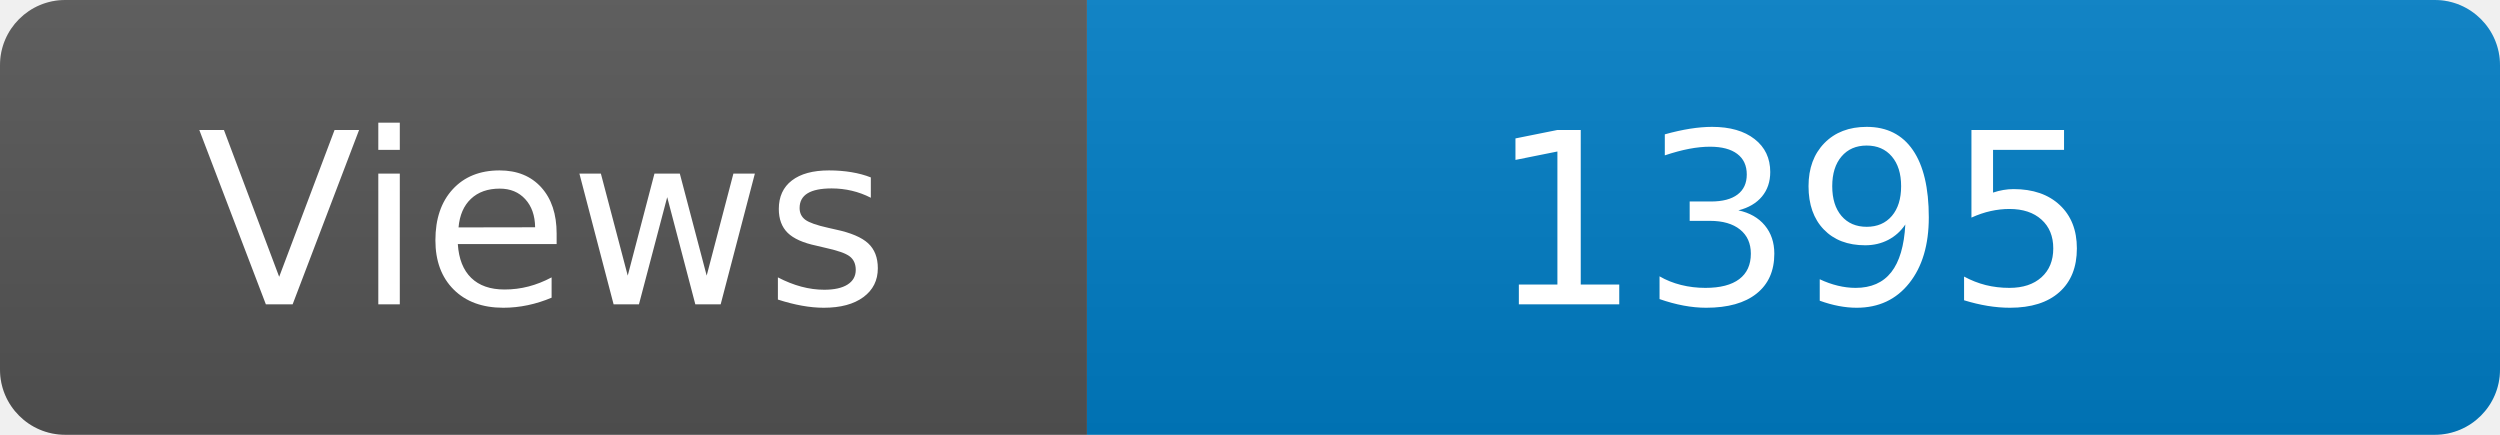
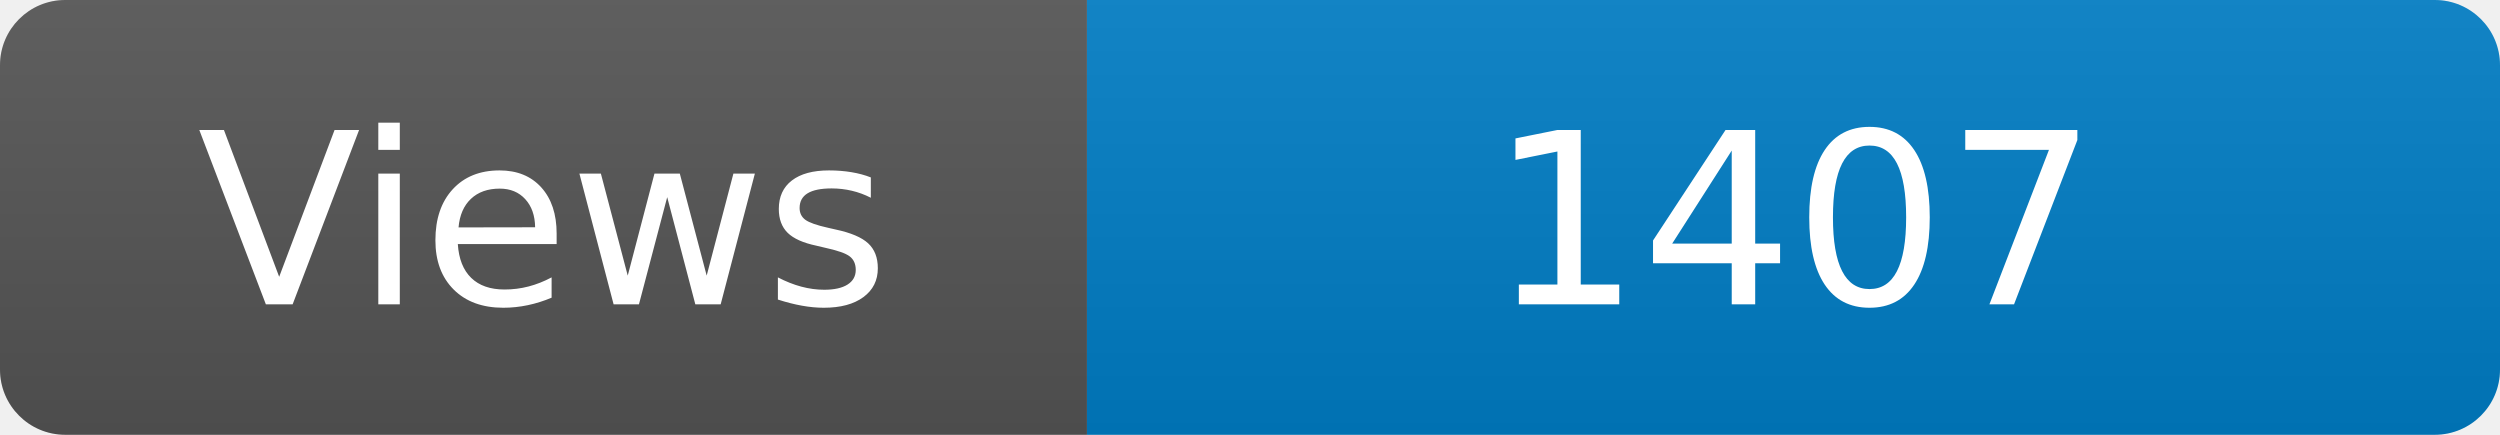
<svg xmlns="http://www.w3.org/2000/svg" width="115" height="20" role="img" aria-label="Maintained?: yes">
  <linearGradient id="s" x2="0" y2="100%">
    <stop offset="0" stop-color="#bbb" stop-opacity=".1" />
    <stop offset="1" stop-opacity=".1" />
  </linearGradient>
  <clipPath id="r">
    <rect width="115" height="20" rx="3" fill="#fff" />
  </clipPath>
  <g clip-path="url(#r)">
    <rect width="50" height="20" fill="#555" />
    <rect x="50" width="160" height="20" fill="#007ec6" />
    <rect width="115" height="20" fill="url(#s)" />
  </g>
  <g fill="#fff" text-anchor="middle" font-family="Verdana,Geneva,DejaVu Sans,sans-serif" font-size="110">
    <text x="250" y="140" transform="scale(.1)" fill="#fff">Views</text>
-     <text x="825" y="140" transform="scale(.1)" fill="#fff">1395</text>
+     <text x="825" y="140" transform="scale(.1)" fill="#fff">1407</text>
  </g>
</svg>
